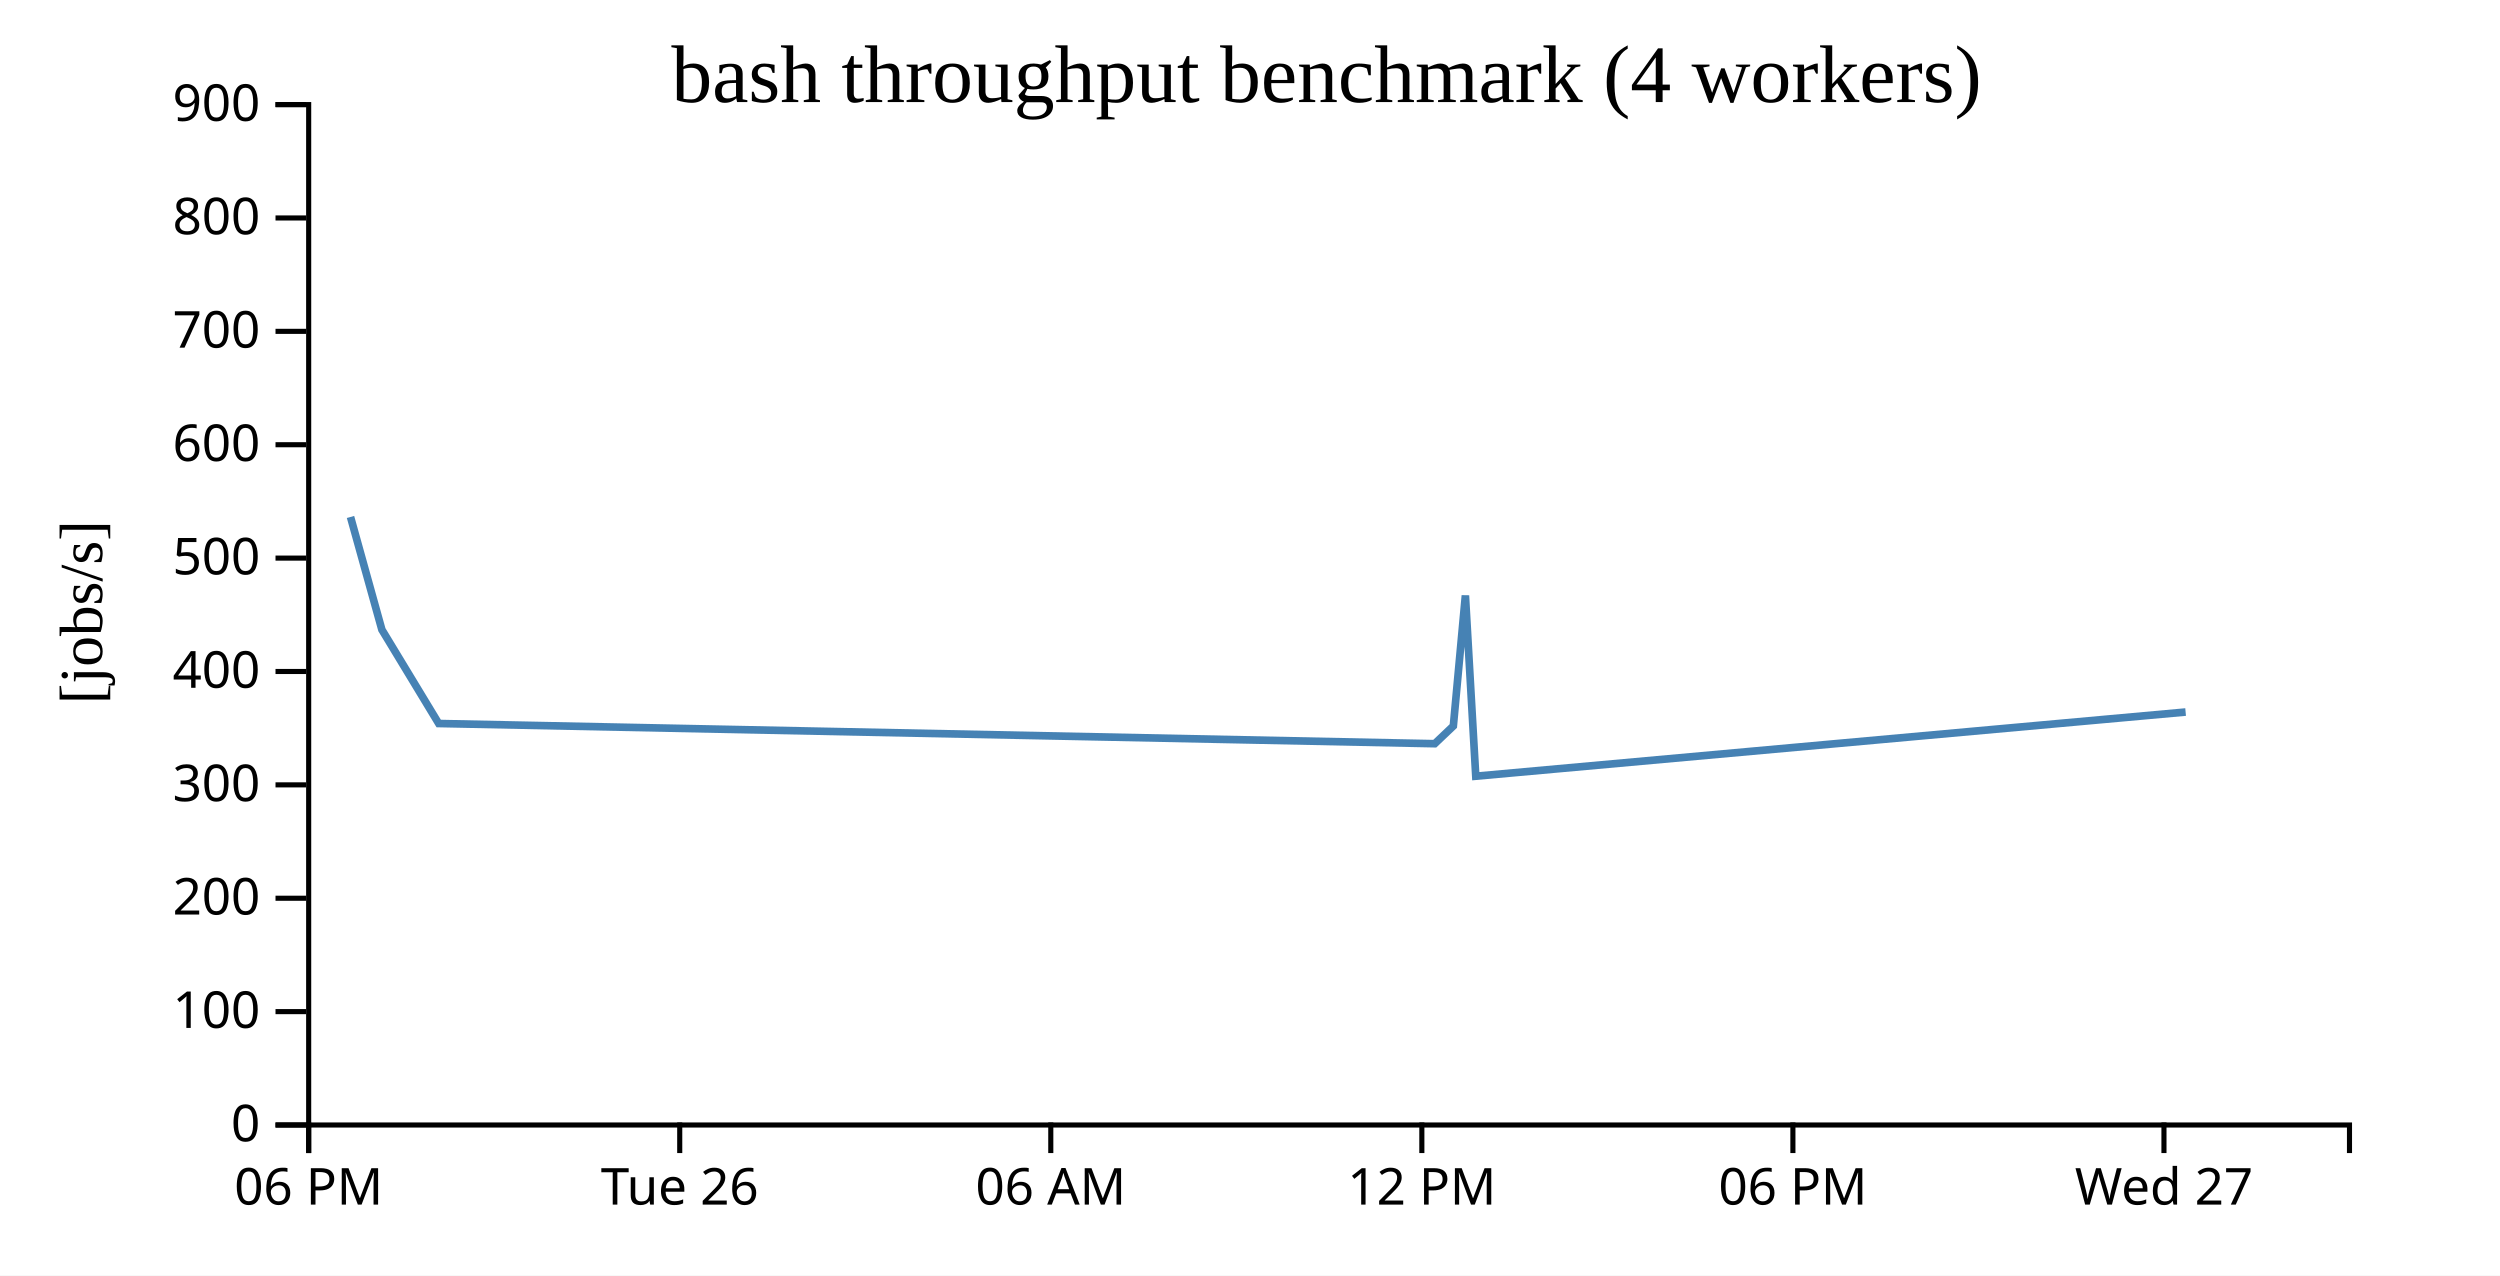
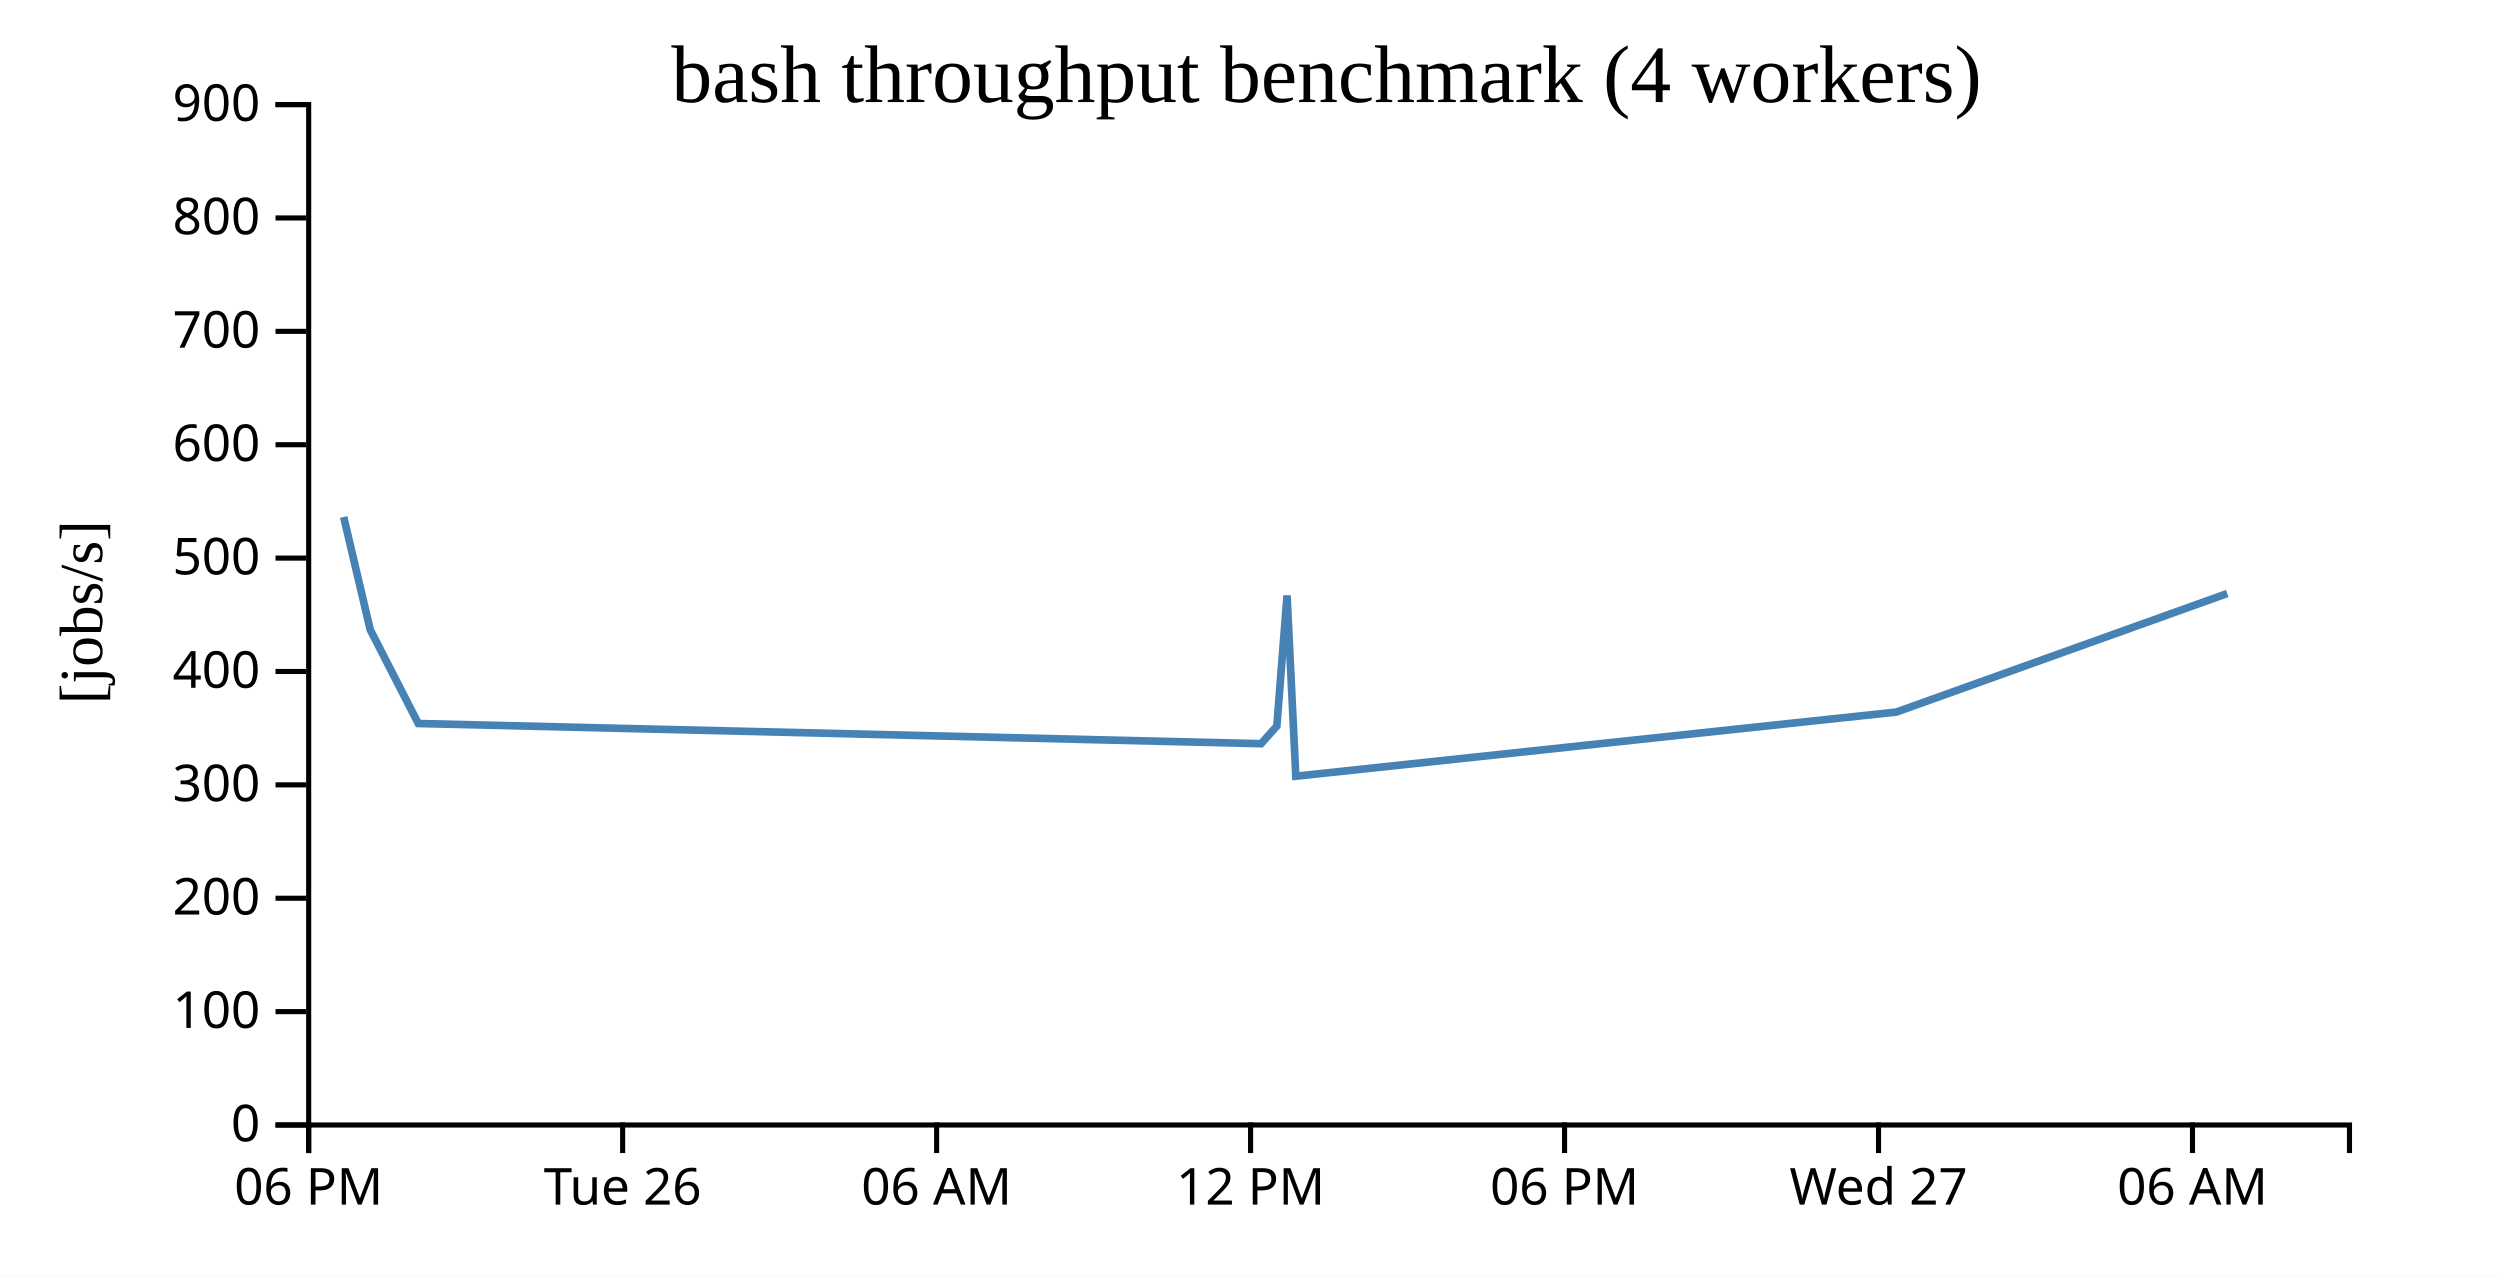
<svg xmlns="http://www.w3.org/2000/svg" width="490" height="250">
  <rect width="100%" height="100%" fill="white" />
  <g transform="translate(60,20)">
    <g transform="translate(0,200)" fill="none" font-size="10" font-family="sans-serif" text-anchor="middle">
      <path class="domain" stroke="currentColor" d="M0.5,6V0.5H400.5V6" />
      <g class="tick" opacity="1" transform="translate(0.5,0)">
        <line stroke="currentColor" y2="6" />
        <text fill="currentColor" y="9" dy="0.71em">06 PM</text>
      </g>
-       <g class="tick" opacity="1" transform="translate(73.22727,0)">
+       <g class="tick" opacity="1" transform="translate(62.03846,0)">
        <line stroke="currentColor" y2="6" />
        <text fill="currentColor" y="9" dy="0.71em">Tue 26</text>
      </g>
-       <g class="tick" opacity="1" transform="translate(145.9545,0)">
+       <g class="tick" opacity="1" transform="translate(123.5769,0)">
        <line stroke="currentColor" y2="6" />
        <text fill="currentColor" y="9" dy="0.71em">06 AM</text>
      </g>
-       <g class="tick" opacity="1" transform="translate(218.6818,0)">
+       <g class="tick" opacity="1" transform="translate(185.1154,0)">
        <line stroke="currentColor" y2="6" />
        <text fill="currentColor" y="9" dy="0.71em">12 PM</text>
      </g>
-       <g class="tick" opacity="1" transform="translate(291.4091,0)">
+       <g class="tick" opacity="1" transform="translate(246.6538,0)">
        <line stroke="currentColor" y2="6" />
        <text fill="currentColor" y="9" dy="0.71em">06 PM</text>
      </g>
-       <g class="tick" opacity="1" transform="translate(364.1364,0)">
+       <g class="tick" opacity="1" transform="translate(308.1923,0)">
        <line stroke="currentColor" y2="6" />
        <text fill="currentColor" y="9" dy="0.71em">Wed 27</text>
+       </g>
+       <g class="tick" opacity="1" transform="translate(369.7308,0)">
+         <line stroke="currentColor" y2="6" />
+         <text fill="currentColor" y="9" dy="0.71em">06 AM</text>
      </g>
    </g>
    <g fill="none" font-size="10" font-family="sans-serif" text-anchor="end">
      <path class="domain" stroke="currentColor" d="M-6,200.5H0.5V0.5H-6" />
      <g class="tick" opacity="1" transform="translate(0,200.5)">
        <line stroke="currentColor" x2="-6" />
        <text fill="currentColor" x="-9" dy="0.32em">0</text>
      </g>
      <g class="tick" opacity="1" transform="translate(0,178.2778)">
        <line stroke="currentColor" x2="-6" />
        <text fill="currentColor" x="-9" dy="0.32em">100</text>
      </g>
      <g class="tick" opacity="1" transform="translate(0,156.0556)">
        <line stroke="currentColor" x2="-6" />
        <text fill="currentColor" x="-9" dy="0.32em">200</text>
      </g>
      <g class="tick" opacity="1" transform="translate(0,133.8333)">
        <line stroke="currentColor" x2="-6" />
        <text fill="currentColor" x="-9" dy="0.32em">300</text>
      </g>
      <g class="tick" opacity="1" transform="translate(0,111.6111)">
        <line stroke="currentColor" x2="-6" />
        <text fill="currentColor" x="-9" dy="0.32em">400</text>
      </g>
      <g class="tick" opacity="1" transform="translate(0,89.38889)">
        <line stroke="currentColor" x2="-6" />
        <text fill="currentColor" x="-9" dy="0.32em">500</text>
      </g>
      <g class="tick" opacity="1" transform="translate(0,67.16667)">
        <line stroke="currentColor" x2="-6" />
        <text fill="currentColor" x="-9" dy="0.32em">600</text>
      </g>
      <g class="tick" opacity="1" transform="translate(0,44.94444)">
        <line stroke="currentColor" x2="-6" />
        <text fill="currentColor" x="-9" dy="0.32em">700</text>
      </g>
      <g class="tick" opacity="1" transform="translate(0,22.72222)">
        <line stroke="currentColor" x2="-6" />
        <text fill="currentColor" x="-9" dy="0.32em">800</text>
      </g>
      <g class="tick" opacity="1" transform="translate(0,0.5)">
        <line stroke="currentColor" x2="-6" />
        <text fill="currentColor" x="-9" dy="0.32em">900</text>
      </g>
    </g>
    <text text-anchor="middle" style="font-size: 12px" transform="rotate(-90)" y="-40" x="-100">[jobs/s]</text>
    <text text-anchor="middle" style="font-size: 16px" y="0" x="200">bash throughput benchmark (4 workers)</text>
-     <path fill="none" stroke="steelblue" stroke-width="1.5" d="M8.699,81.323L14.848,103.424L25.985,121.808L221.207,125.765L224.854,122.3L227.219,96.713L229.249,132.136L368.38,119.558" />
+     <path fill="none" stroke="steelblue" stroke-width="1.5" d="M7.36,81.323L12.563,103.424L21.987,121.808L187.175,125.765L190.261,122.3L192.263,96.713L193.98,132.136L311.706,119.558L376.539,96.327" />
  </g>
</svg>
